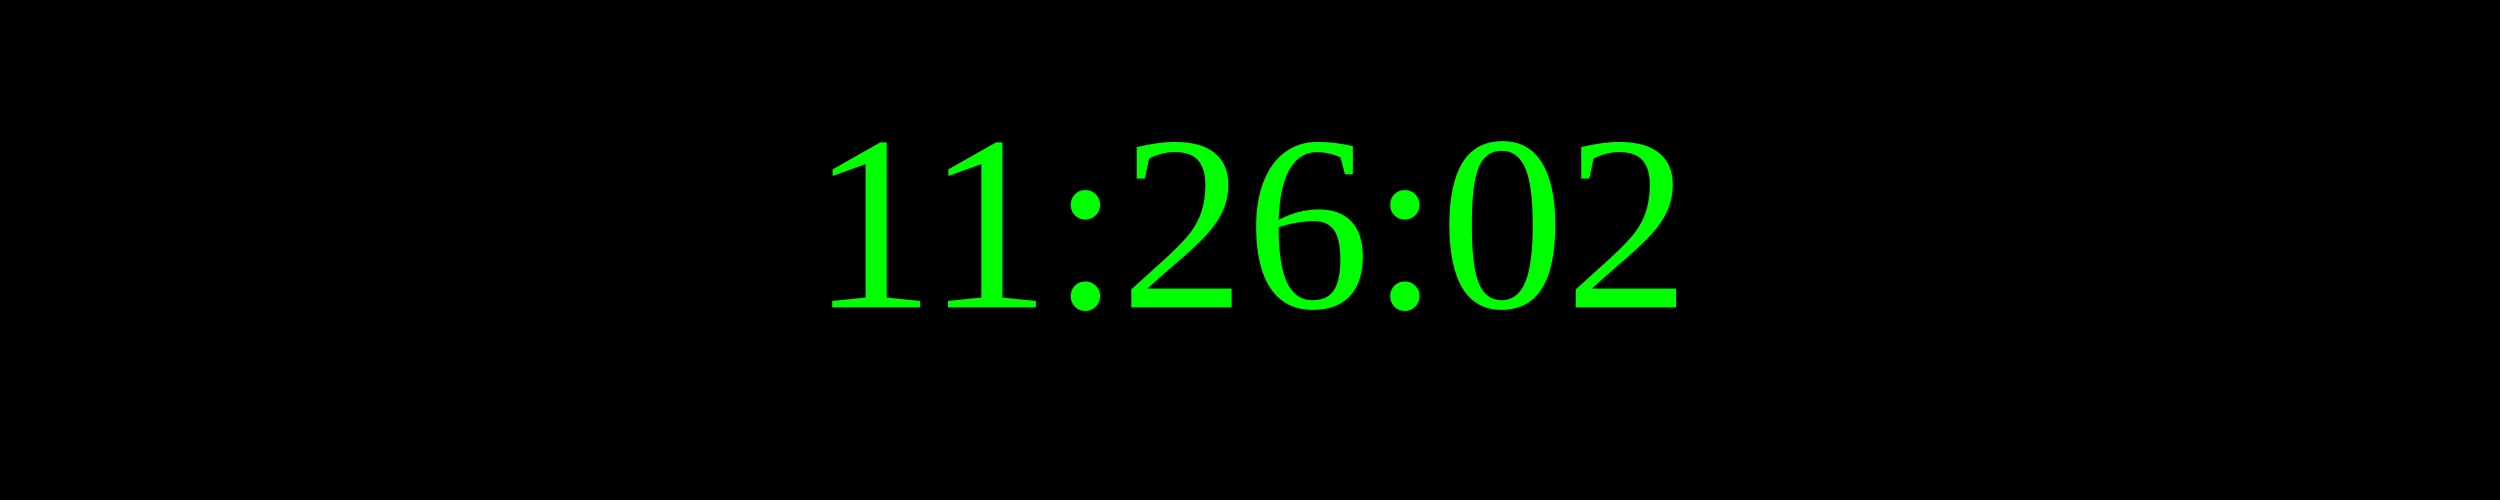
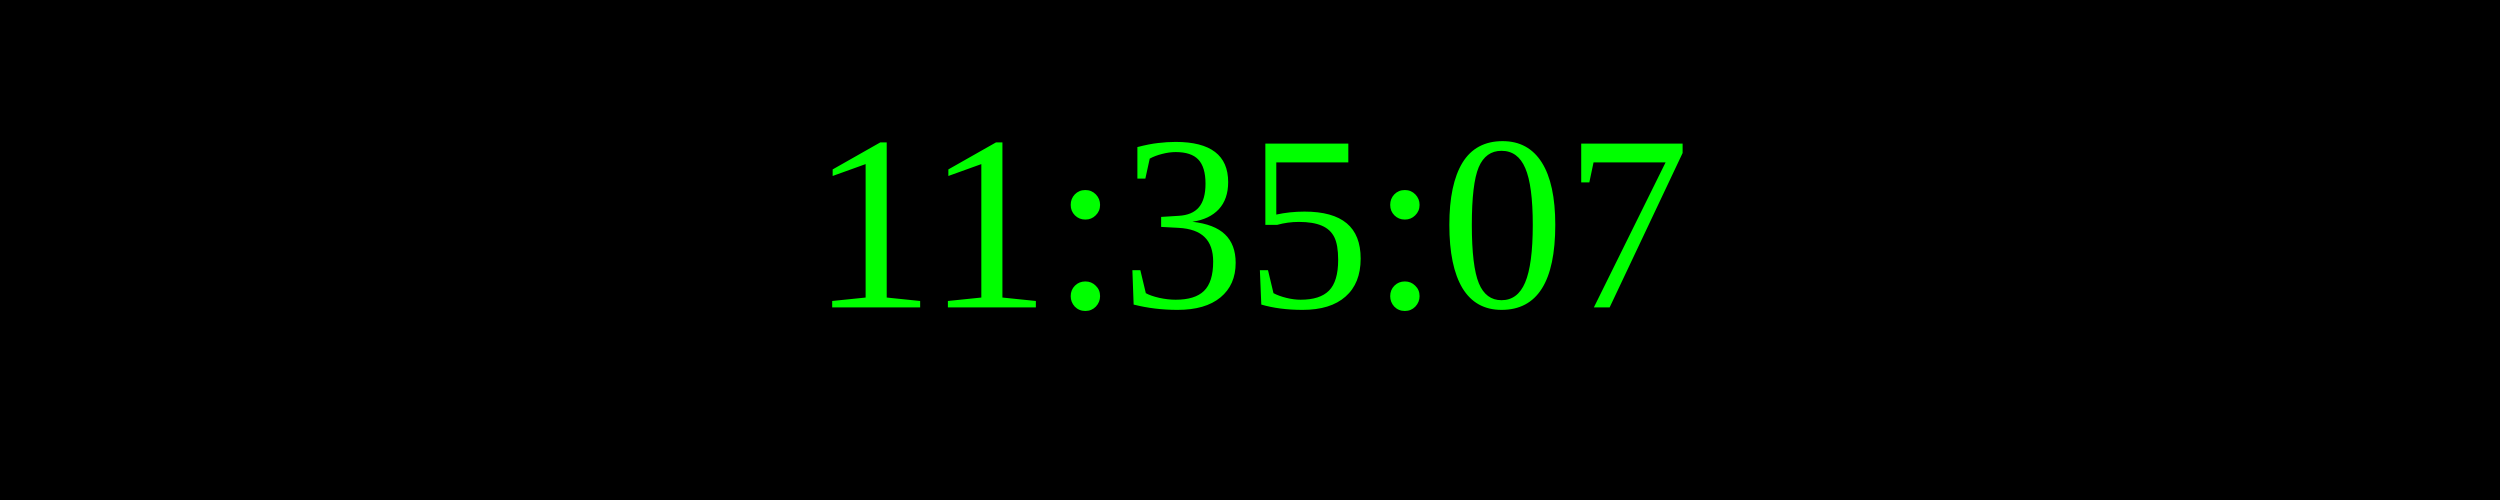
<svg xmlns="http://www.w3.org/2000/svg" width="250" height="50">
  <rect width="100%" height="100%" fill="black" />
  <text x="50%" y="50%" font-size="25" fill="lime" text-anchor="middle" dominant-baseline="middle">
- 11:26:02
+ 11:35:07
</text>
</svg>
